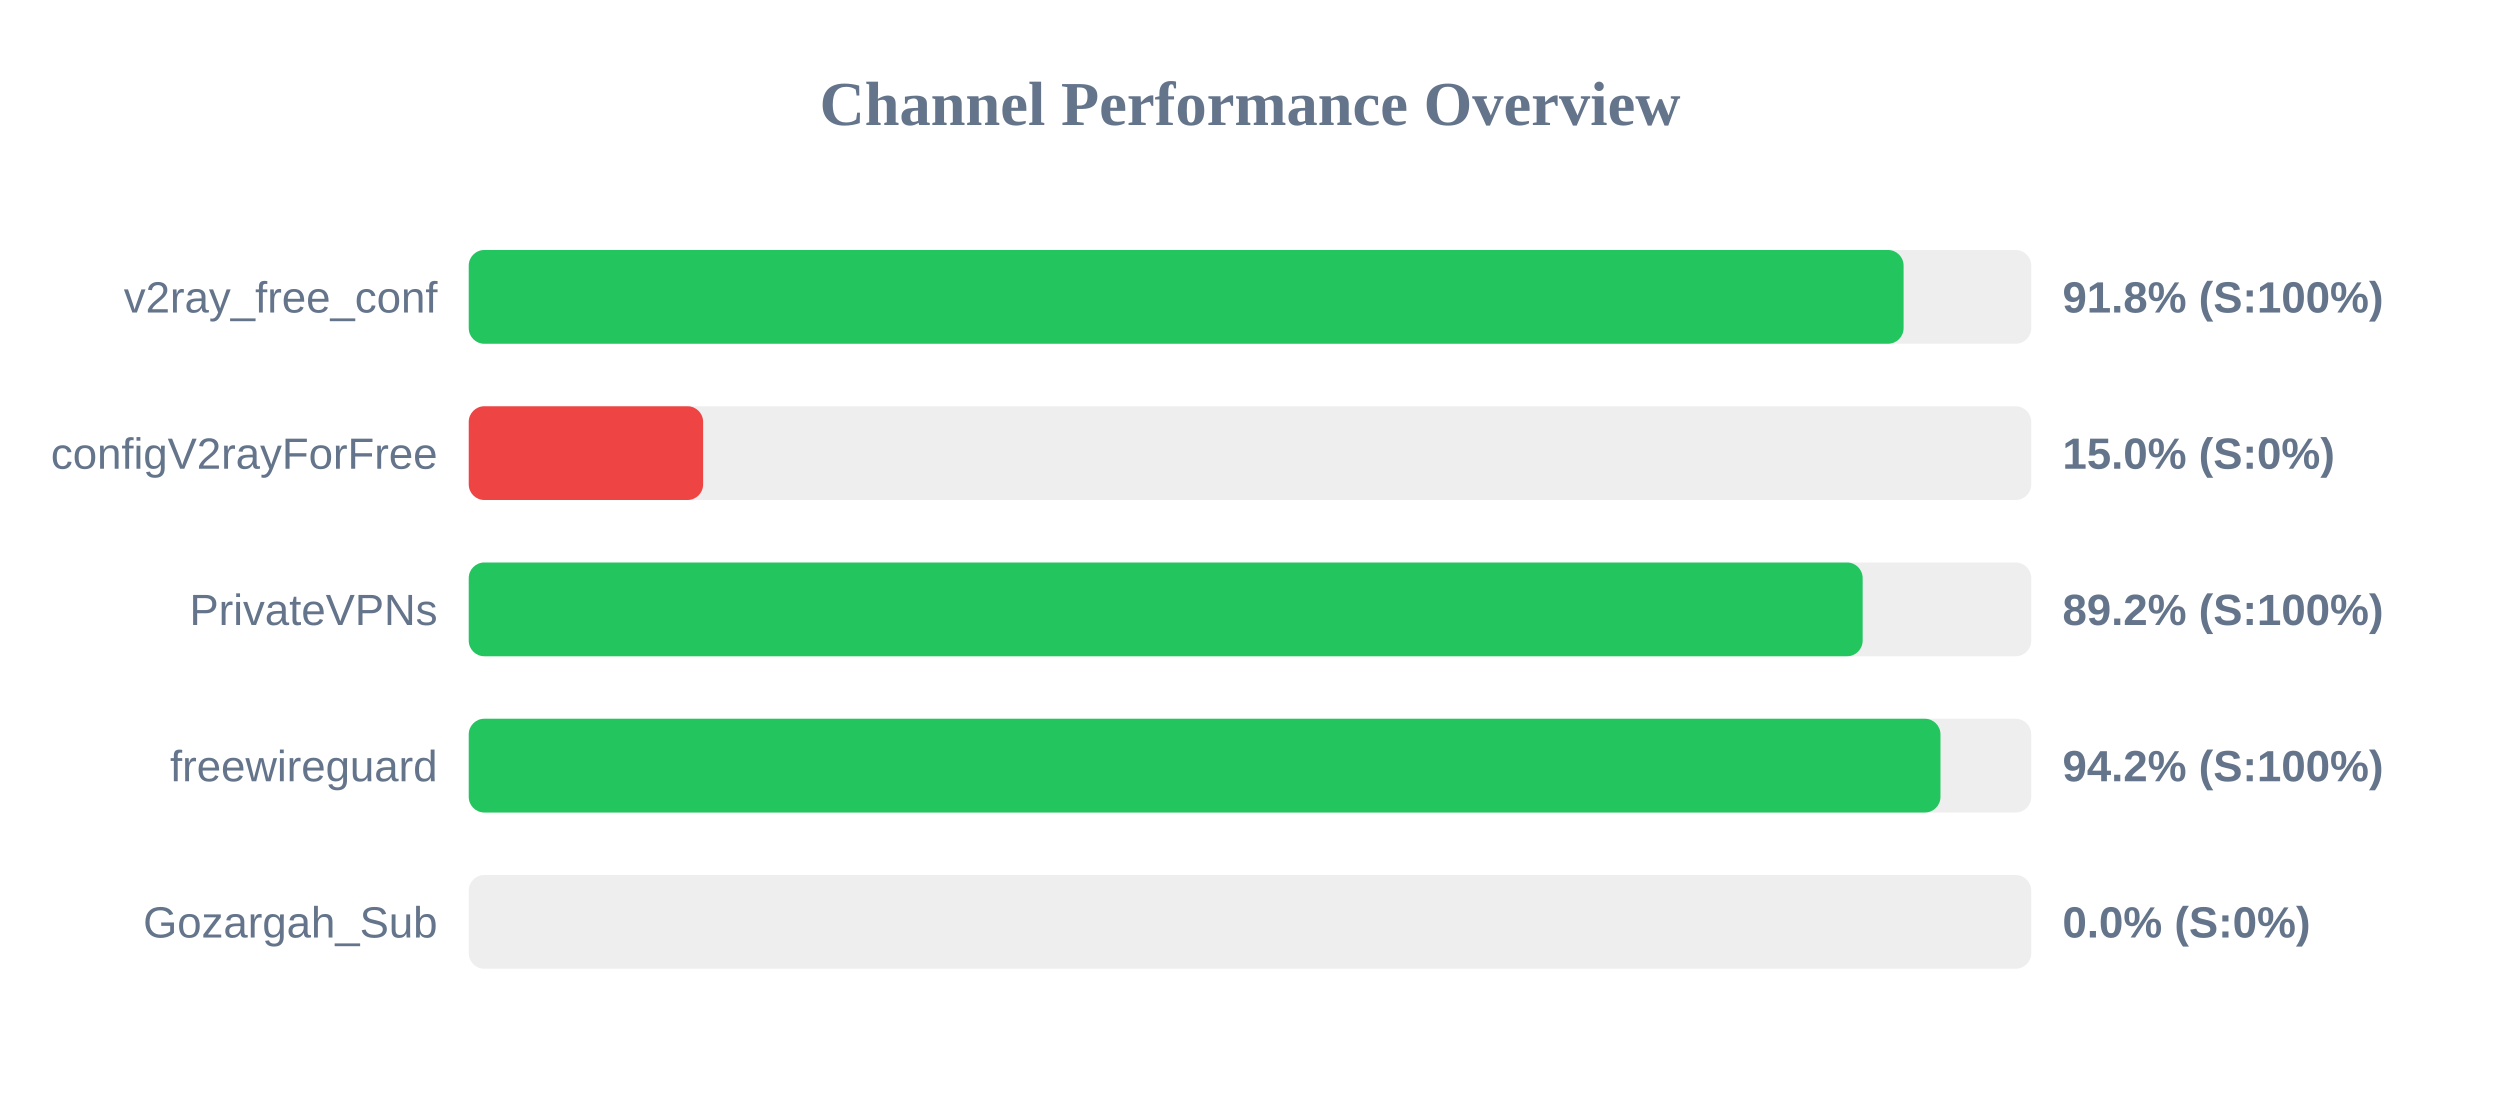
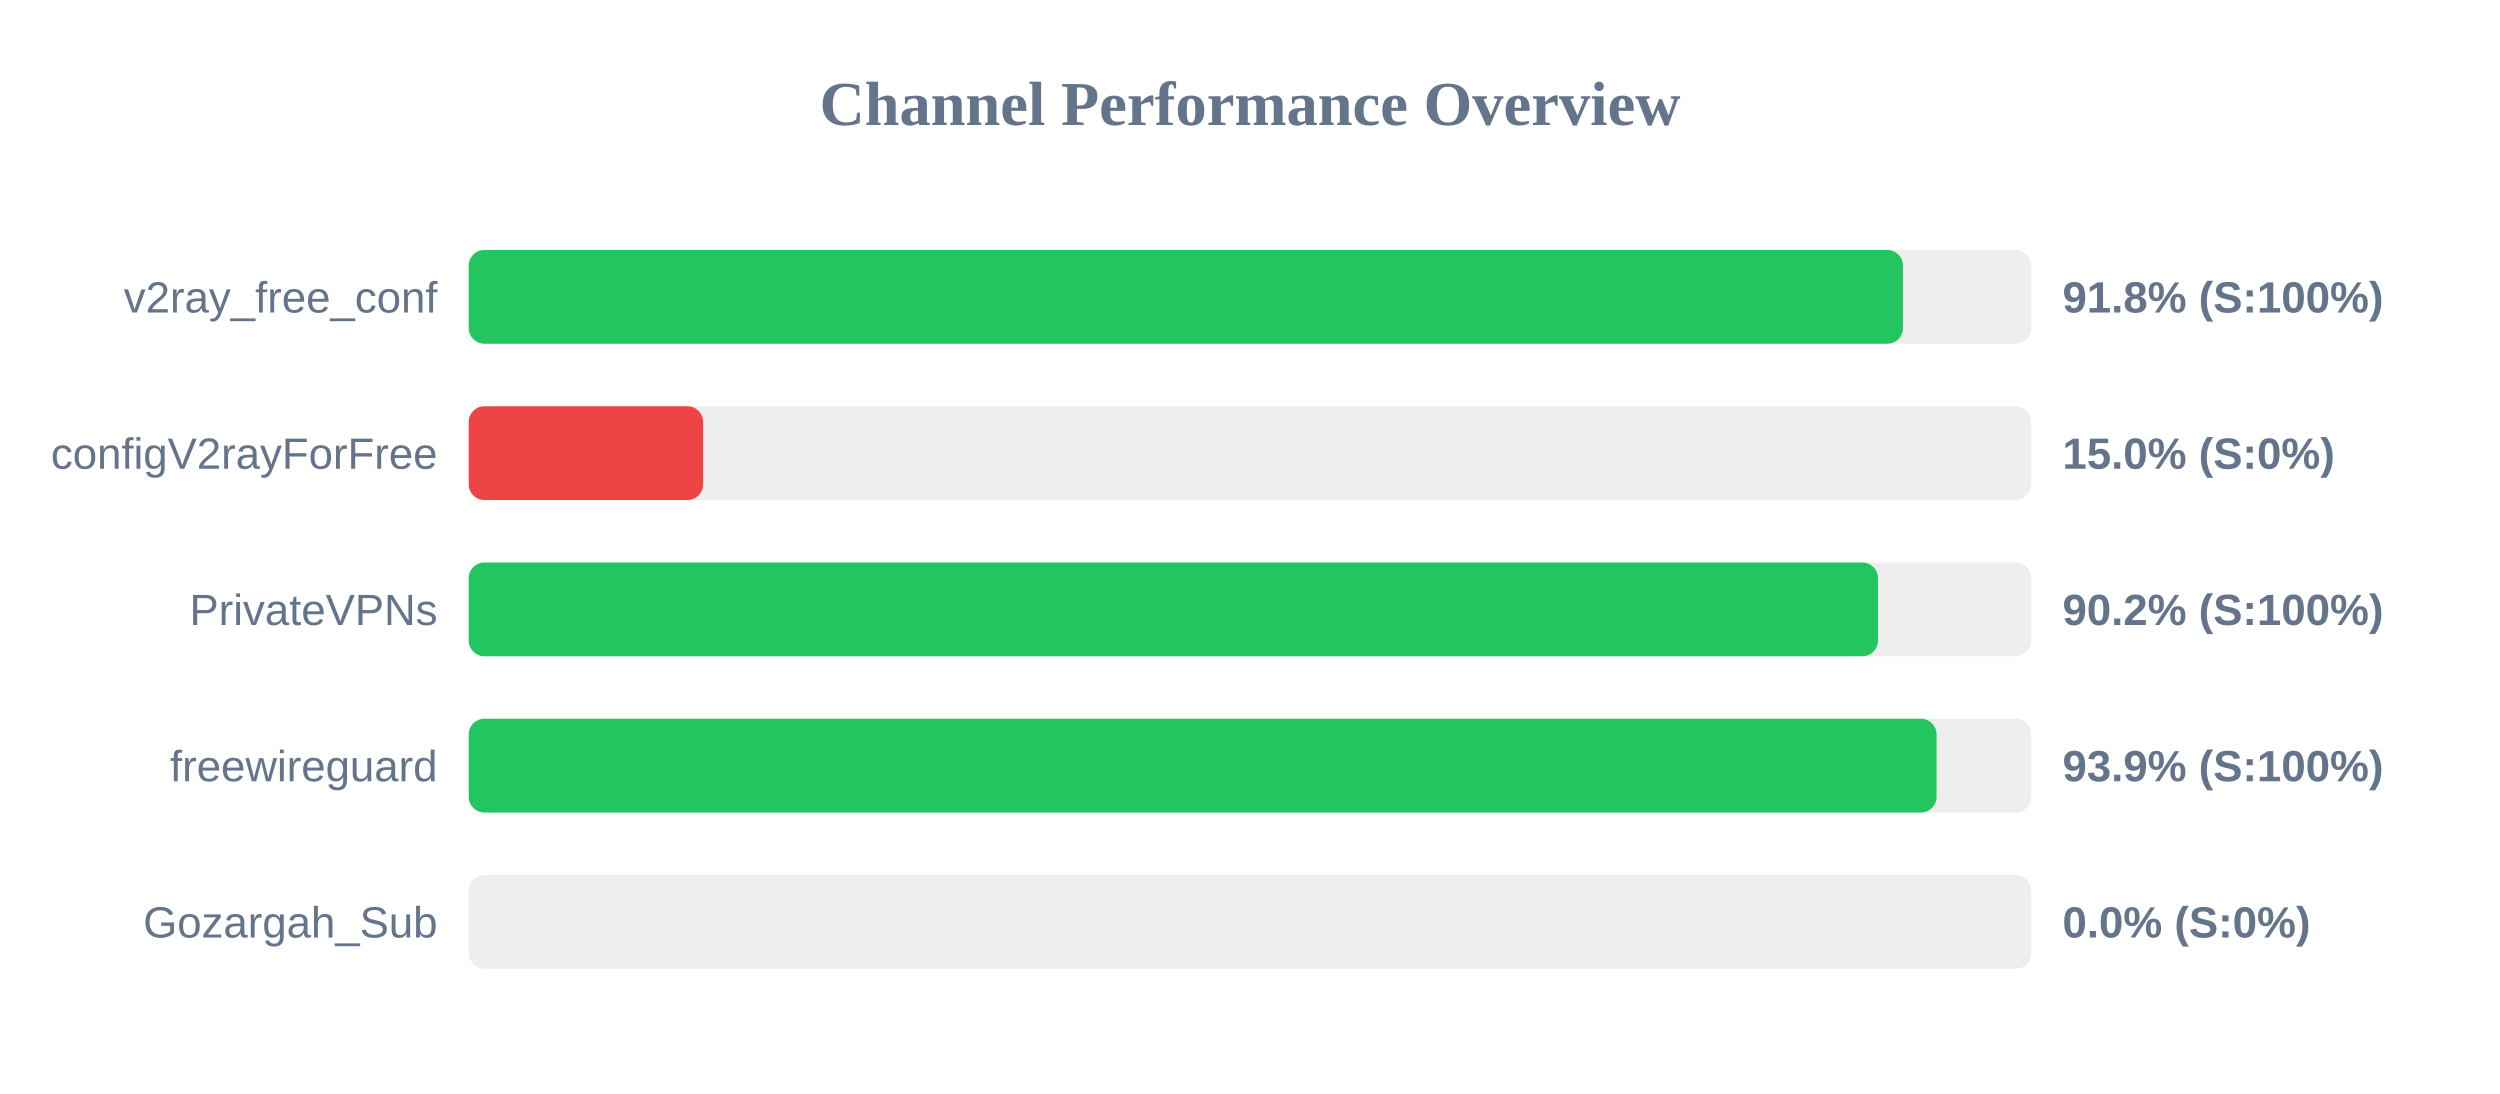
<svg xmlns="http://www.w3.org/2000/svg" width="800" height="350" version="1.1">
  <style>
        .row { font: 14px Arial; fill: #64748b; }
        .score { font: bold 14px Arial; fill: #64748b; }
    </style>
  <text x="400" y="40" text-anchor="middle" font-size="20px" font-weight="bold" fill="#64748b">Channel Performance Overview</text>
  <rect x="150" y="80" width="500" height="30" fill="#eee" rx="5" />
-   <rect x="150" y="80" width="459.15" height="30" fill="#22c55e" rx="5" />
+   <rect x="150" y="80" width="458.95" height="30" fill="#22c55e" rx="5" />
  <text x="140" y="100" text-anchor="end" class="row">v2ray_free_conf</text>
  <text x="660" y="100" text-anchor="start" class="score">91.8% (S:100%)</text>
  <rect x="150" y="130" width="500" height="30" fill="#eee" rx="5" />
  <rect x="150" y="130" width="75.0" height="30" fill="#ef4444" rx="5" />
  <text x="140" y="150" text-anchor="end" class="row">configV2rayForFree</text>
  <text x="660" y="150" text-anchor="start" class="score">15.0% (S:0%)</text>
  <rect x="150" y="180" width="500" height="30" fill="#eee" rx="5" />
-   <rect x="150" y="180" width="446.05" height="30" fill="#22c55e" rx="5" />
+   <rect x="150" y="180" width="450.95" height="30" fill="#22c55e" rx="5" />
  <text x="140" y="200" text-anchor="end" class="row">PrivateVPNs</text>
-   <text x="660" y="200" text-anchor="start" class="score">89.2% (S:100%)</text>
+   <text x="660" y="200" text-anchor="start" class="score">90.2% (S:100%)</text>
  <rect x="150" y="230" width="500" height="30" fill="#eee" rx="5" />
-   <rect x="150" y="230" width="470.95" height="30" fill="#22c55e" rx="5" />
+   <rect x="150" y="230" width="469.7" height="30" fill="#22c55e" rx="5" />
  <text x="140" y="250" text-anchor="end" class="row">freewireguard</text>
-   <text x="660" y="250" text-anchor="start" class="score">94.2% (S:100%)</text>
+   <text x="660" y="250" text-anchor="start" class="score">93.9% (S:100%)</text>
  <rect x="150" y="280" width="500" height="30" fill="#eee" rx="5" />
  <rect x="150" y="280" width="0.0" height="30" fill="#ef4444" rx="5" />
  <text x="140" y="300" text-anchor="end" class="row">Gozargah_Sub</text>
  <text x="660" y="300" text-anchor="start" class="score">0.0% (S:0%)</text>
</svg>
